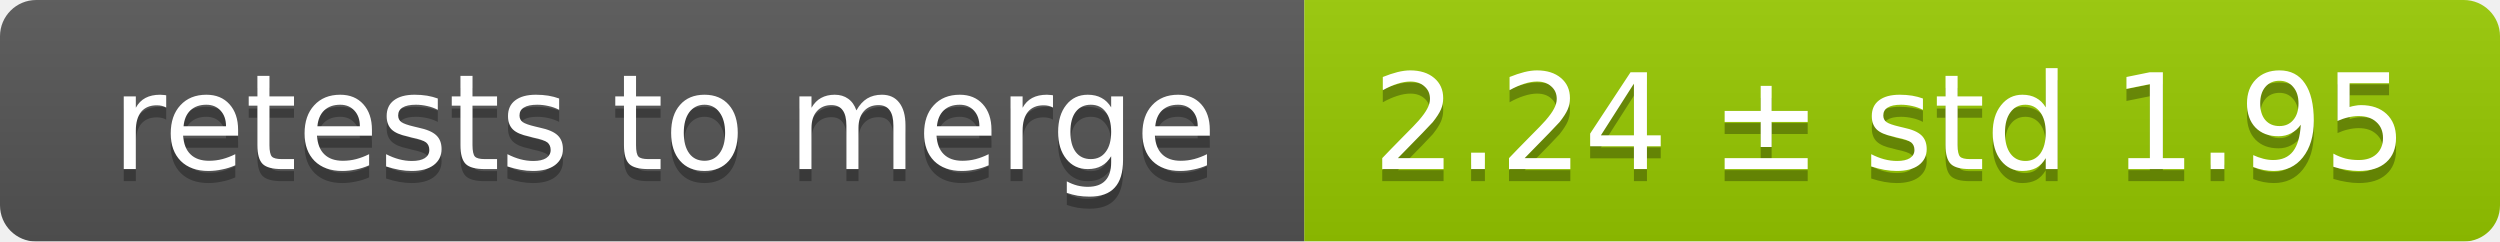
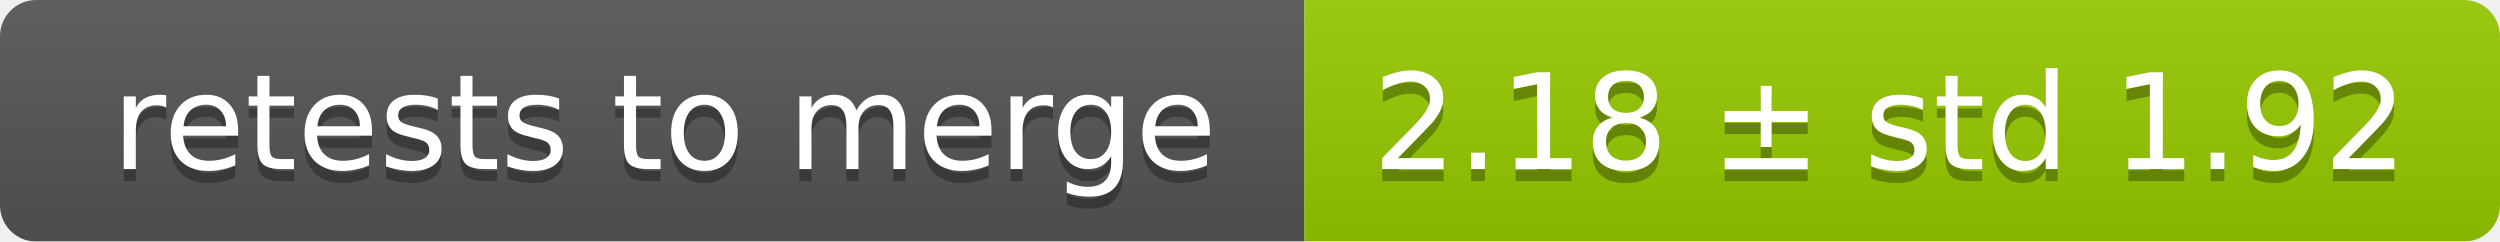
<svg xmlns="http://www.w3.org/2000/svg" width="207" height="20">
  <linearGradient id="smooth" x2="0" y2="100%">
    <stop offset="0" stop-color="#bbb" stop-opacity=".1" />
    <stop offset="1" stop-opacity=".1" />
  </linearGradient>
  <mask id="round">
    <rect width="207" height="20" rx="3" fill="#fff" />
  </mask>
  <g mask="url(#round)">
    <rect width="108" height="20" fill="#555" />
    <rect x="108" width="99" height="20" fill="#97ca00" />
    <rect width="207" height="20" fill="url(#smooth)" />
  </g>
  <g fill="#fff" text-anchor="middle" font-family="DejaVu Sans,Verdana,Geneva,sans-serif" font-size="11">
    <text x="55" y="15" fill="#010101" fill-opacity=".3">retests to merge</text>
    <text x="55" y="14">retests to merge</text>
-     <text x="156.5" y="15" fill="#010101" fill-opacity=".3">2.24 ± std 1.95</text>
-     <text x="156.5" y="14">2.24 ± std 1.95</text>
+     <text x="156.5" y="15" fill="#010101" fill-opacity=".3">2.18 ± std 1.92</text>
+     <text x="156.5" y="14">2.18 ± std 1.92</text>
  </g>
</svg>
